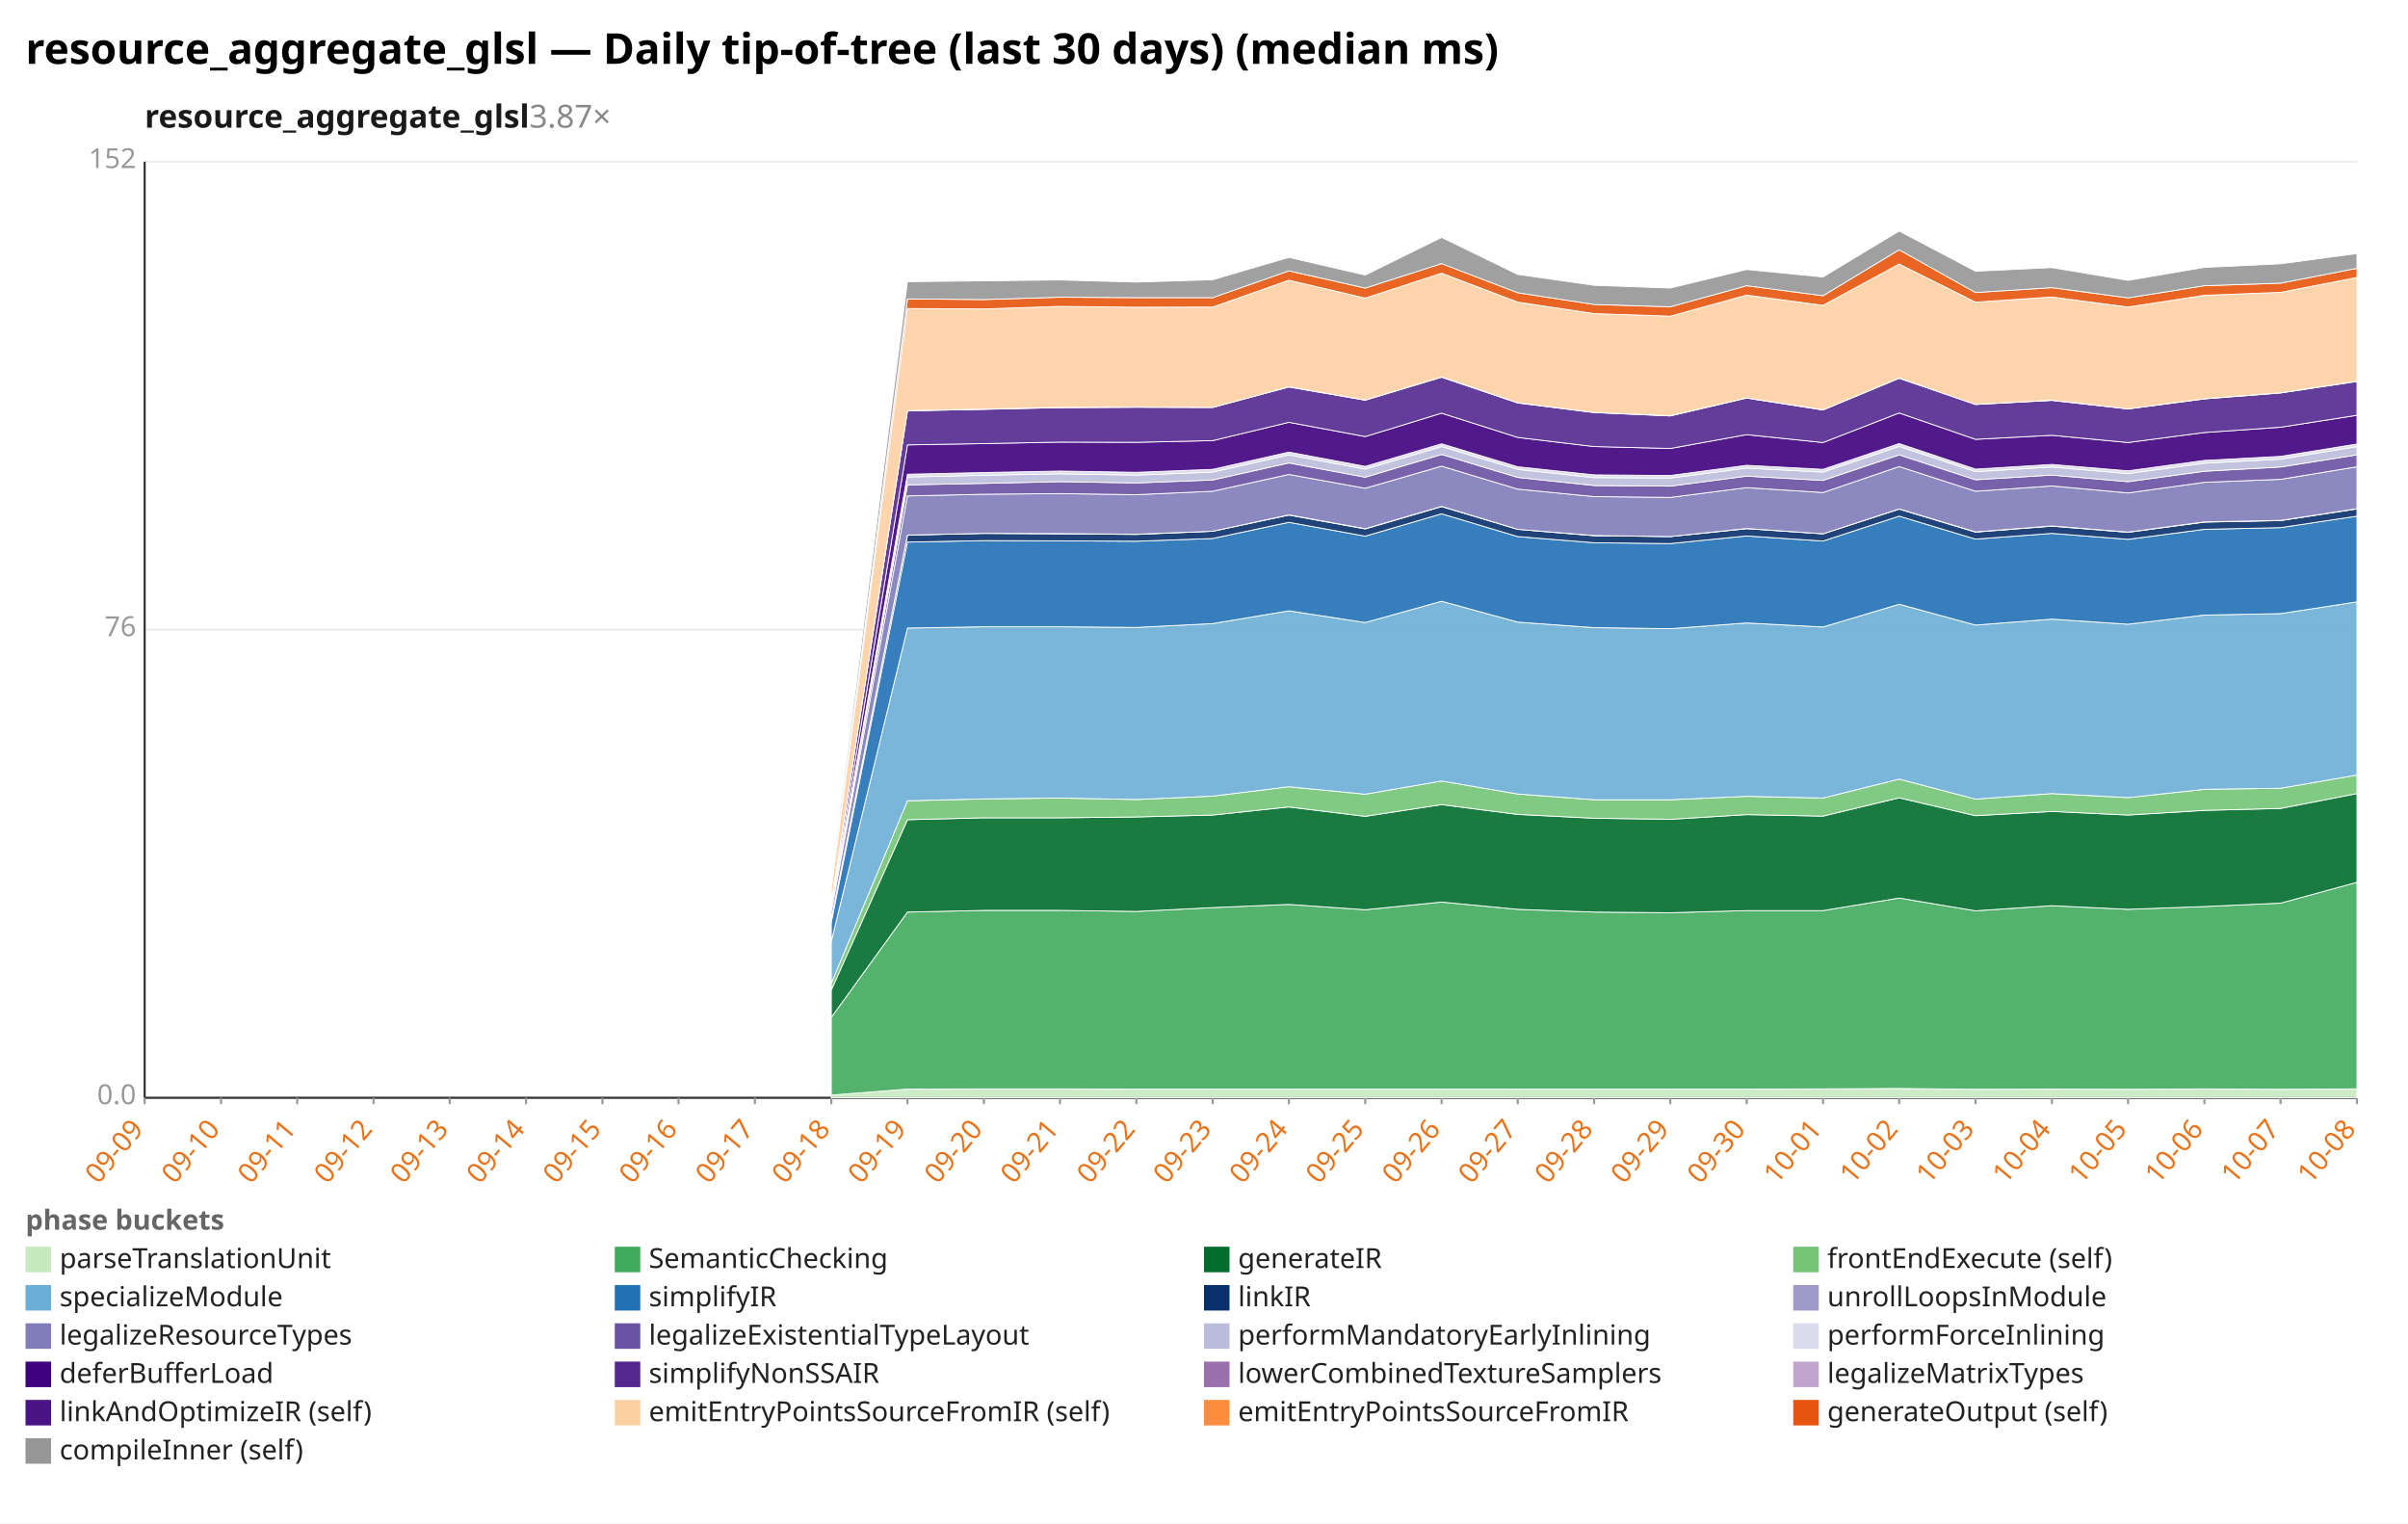
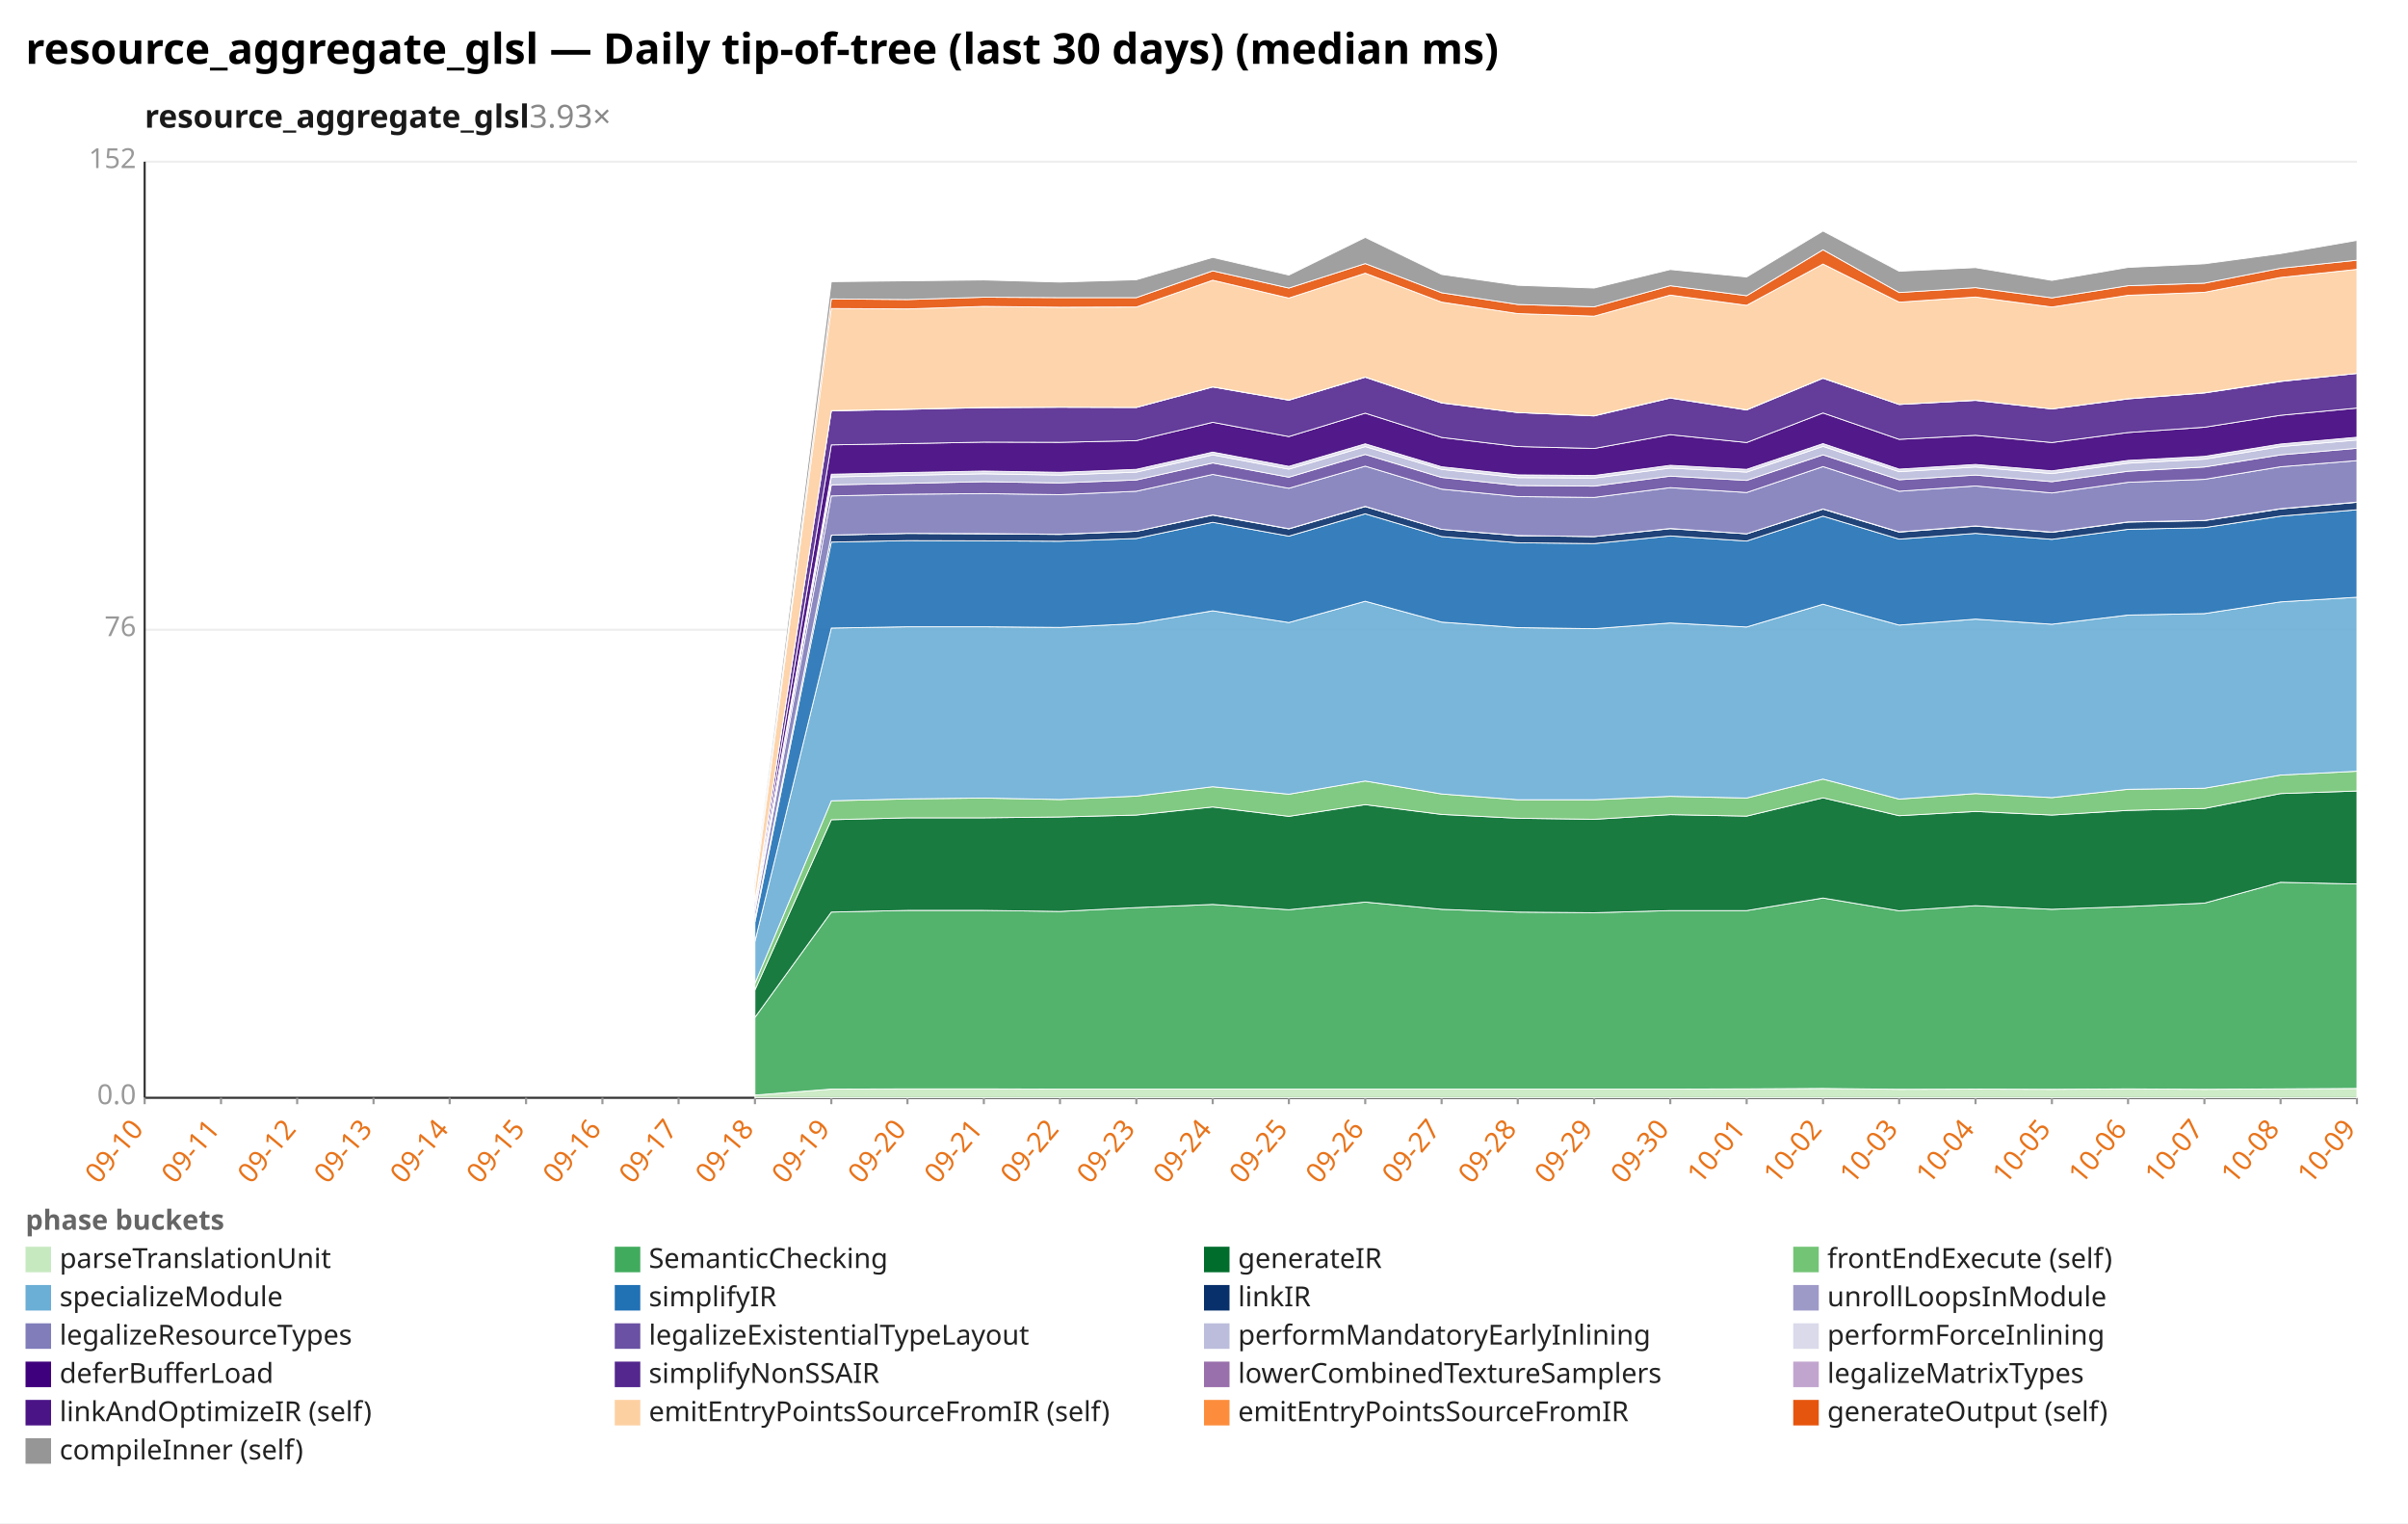
<svg xmlns="http://www.w3.org/2000/svg" width="1132" height="716" viewBox="0 0 1132 716" preserveAspectRatio="xMidYMid meet" font-family="sans-serif" font-size="13">
  <rect width="1132" height="716" fill="white" />
  <text x="12" y="30" font-size="20" font-weight="bold">resource_aggregate_glsl — Daily tip-of-tree (last 30 days) (median ms)</text>
-   <text x="68" y="60" font-size="15" font-weight="600" fill="#1a1a1a">resource_aggregate_glsl<tspan fill="#888" font-weight="400" text-decoration="none">  3.87×</tspan>
+   <text x="68" y="60" font-size="15" font-weight="600" fill="#1a1a1a">resource_aggregate_glsl<tspan fill="#888" font-weight="400" text-decoration="none">  3.93×</tspan>
  </text>
  <line x1="68.0" y1="516.0" x2="1108.0" y2="516.0" stroke="#eee" />
  <text x="64.0" y="519.0" text-anchor="end" fill="#999">0.0</text>
  <line x1="68.0" y1="296.0" x2="1108.0" y2="296.0" stroke="#eee" />
  <text x="64.0" y="299.0" text-anchor="end" fill="#999">76</text>
  <line x1="68.0" y1="76.0" x2="1108.0" y2="76.0" stroke="#eee" />
  <text x="64.0" y="79.0" text-anchor="end" fill="#999">152</text>
  <line x1="68.0" y1="76.0" x2="68.0" y2="516.0" stroke="#333" />
  <line x1="68.0" y1="516.0" x2="1108.0" y2="516.0" stroke="#333" />
  <line x1="68.0" y1="516.0" x2="68.0" y2="519.0" stroke="#999" />
-   <text x="68.0" y="531.0" text-anchor="end" fill="#e8731a" transform="rotate(-50 68.0 531.0)">09-09</text>
+   <text x="68.0" y="531.0" text-anchor="end" fill="#e8731a" transform="rotate(-50 68.0 531.0)">09-10</text>
  <line x1="103.9" y1="516.0" x2="103.9" y2="519.0" stroke="#999" />
-   <text x="103.9" y="531.0" text-anchor="end" fill="#e8731a" transform="rotate(-50 103.9 531.0)">09-10</text>
+   <text x="103.9" y="531.0" text-anchor="end" fill="#e8731a" transform="rotate(-50 103.9 531.0)">09-11</text>
  <line x1="139.7" y1="516.0" x2="139.7" y2="519.0" stroke="#999" />
-   <text x="139.7" y="531.0" text-anchor="end" fill="#e8731a" transform="rotate(-50 139.7 531.0)">09-11</text>
+   <text x="139.7" y="531.0" text-anchor="end" fill="#e8731a" transform="rotate(-50 139.7 531.0)">09-12</text>
  <line x1="175.6" y1="516.0" x2="175.6" y2="519.0" stroke="#999" />
-   <text x="175.6" y="531.0" text-anchor="end" fill="#e8731a" transform="rotate(-50 175.6 531.0)">09-12</text>
+   <text x="175.6" y="531.0" text-anchor="end" fill="#e8731a" transform="rotate(-50 175.6 531.0)">09-13</text>
  <line x1="211.4" y1="516.0" x2="211.4" y2="519.0" stroke="#999" />
-   <text x="211.4" y="531.0" text-anchor="end" fill="#e8731a" transform="rotate(-50 211.4 531.0)">09-13</text>
+   <text x="211.4" y="531.0" text-anchor="end" fill="#e8731a" transform="rotate(-50 211.4 531.0)">09-14</text>
  <line x1="247.3" y1="516.0" x2="247.3" y2="519.0" stroke="#999" />
-   <text x="247.3" y="531.0" text-anchor="end" fill="#e8731a" transform="rotate(-50 247.3 531.0)">09-14</text>
+   <text x="247.3" y="531.0" text-anchor="end" fill="#e8731a" transform="rotate(-50 247.3 531.0)">09-15</text>
  <line x1="283.2" y1="516.0" x2="283.2" y2="519.0" stroke="#999" />
-   <text x="283.2" y="531.0" text-anchor="end" fill="#e8731a" transform="rotate(-50 283.2 531.0)">09-15</text>
+   <text x="283.2" y="531.0" text-anchor="end" fill="#e8731a" transform="rotate(-50 283.2 531.0)">09-16</text>
  <line x1="319.0" y1="516.0" x2="319.0" y2="519.0" stroke="#999" />
-   <text x="319.0" y="531.0" text-anchor="end" fill="#e8731a" transform="rotate(-50 319.0 531.0)">09-16</text>
+   <text x="319.0" y="531.0" text-anchor="end" fill="#e8731a" transform="rotate(-50 319.0 531.0)">09-17</text>
  <line x1="354.9" y1="516.0" x2="354.9" y2="519.0" stroke="#999" />
-   <text x="354.9" y="531.0" text-anchor="end" fill="#e8731a" transform="rotate(-50 354.9 531.0)">09-17</text>
+   <text x="354.9" y="531.0" text-anchor="end" fill="#e8731a" transform="rotate(-50 354.9 531.0)">09-18</text>
  <line x1="390.8" y1="516.0" x2="390.8" y2="519.0" stroke="#999" />
-   <text x="390.8" y="531.0" text-anchor="end" fill="#e8731a" transform="rotate(-50 390.8 531.0)">09-18</text>
+   <text x="390.8" y="531.0" text-anchor="end" fill="#e8731a" transform="rotate(-50 390.8 531.0)">09-19</text>
  <line x1="426.6" y1="516.0" x2="426.6" y2="519.0" stroke="#999" />
-   <text x="426.6" y="531.0" text-anchor="end" fill="#e8731a" transform="rotate(-50 426.6 531.0)">09-19</text>
+   <text x="426.6" y="531.0" text-anchor="end" fill="#e8731a" transform="rotate(-50 426.6 531.0)">09-20</text>
  <line x1="462.5" y1="516.0" x2="462.5" y2="519.0" stroke="#999" />
-   <text x="462.5" y="531.0" text-anchor="end" fill="#e8731a" transform="rotate(-50 462.5 531.0)">09-20</text>
+   <text x="462.5" y="531.0" text-anchor="end" fill="#e8731a" transform="rotate(-50 462.5 531.0)">09-21</text>
  <line x1="498.3" y1="516.0" x2="498.3" y2="519.0" stroke="#999" />
-   <text x="498.3" y="531.0" text-anchor="end" fill="#e8731a" transform="rotate(-50 498.3 531.0)">09-21</text>
+   <text x="498.3" y="531.0" text-anchor="end" fill="#e8731a" transform="rotate(-50 498.3 531.0)">09-22</text>
  <line x1="534.2" y1="516.0" x2="534.2" y2="519.0" stroke="#999" />
-   <text x="534.2" y="531.0" text-anchor="end" fill="#e8731a" transform="rotate(-50 534.2 531.0)">09-22</text>
+   <text x="534.2" y="531.0" text-anchor="end" fill="#e8731a" transform="rotate(-50 534.2 531.0)">09-23</text>
  <line x1="570.1" y1="516.0" x2="570.1" y2="519.0" stroke="#999" />
-   <text x="570.1" y="531.0" text-anchor="end" fill="#e8731a" transform="rotate(-50 570.1 531.0)">09-23</text>
+   <text x="570.1" y="531.0" text-anchor="end" fill="#e8731a" transform="rotate(-50 570.1 531.0)">09-24</text>
  <line x1="605.9" y1="516.0" x2="605.9" y2="519.0" stroke="#999" />
-   <text x="605.9" y="531.0" text-anchor="end" fill="#e8731a" transform="rotate(-50 605.9 531.0)">09-24</text>
+   <text x="605.9" y="531.0" text-anchor="end" fill="#e8731a" transform="rotate(-50 605.9 531.0)">09-25</text>
  <line x1="641.8" y1="516.0" x2="641.8" y2="519.0" stroke="#999" />
-   <text x="641.8" y="531.0" text-anchor="end" fill="#e8731a" transform="rotate(-50 641.8 531.0)">09-25</text>
+   <text x="641.8" y="531.0" text-anchor="end" fill="#e8731a" transform="rotate(-50 641.8 531.0)">09-26</text>
  <line x1="677.7" y1="516.0" x2="677.7" y2="519.0" stroke="#999" />
-   <text x="677.7" y="531.0" text-anchor="end" fill="#e8731a" transform="rotate(-50 677.7 531.0)">09-26</text>
+   <text x="677.7" y="531.0" text-anchor="end" fill="#e8731a" transform="rotate(-50 677.7 531.0)">09-27</text>
  <line x1="713.5" y1="516.0" x2="713.5" y2="519.0" stroke="#999" />
-   <text x="713.5" y="531.0" text-anchor="end" fill="#e8731a" transform="rotate(-50 713.5 531.0)">09-27</text>
+   <text x="713.5" y="531.0" text-anchor="end" fill="#e8731a" transform="rotate(-50 713.5 531.0)">09-28</text>
  <line x1="749.4" y1="516.0" x2="749.4" y2="519.0" stroke="#999" />
-   <text x="749.4" y="531.0" text-anchor="end" fill="#e8731a" transform="rotate(-50 749.4 531.0)">09-28</text>
+   <text x="749.4" y="531.0" text-anchor="end" fill="#e8731a" transform="rotate(-50 749.4 531.0)">09-29</text>
  <line x1="785.2" y1="516.0" x2="785.2" y2="519.0" stroke="#999" />
-   <text x="785.2" y="531.0" text-anchor="end" fill="#e8731a" transform="rotate(-50 785.2 531.0)">09-29</text>
+   <text x="785.2" y="531.0" text-anchor="end" fill="#e8731a" transform="rotate(-50 785.2 531.0)">09-30</text>
  <line x1="821.1" y1="516.0" x2="821.1" y2="519.0" stroke="#999" />
-   <text x="821.1" y="531.0" text-anchor="end" fill="#e8731a" transform="rotate(-50 821.1 531.0)">09-30</text>
+   <text x="821.1" y="531.0" text-anchor="end" fill="#e8731a" transform="rotate(-50 821.1 531.0)">10-01</text>
  <line x1="857.0" y1="516.0" x2="857.0" y2="519.0" stroke="#999" />
-   <text x="857.0" y="531.0" text-anchor="end" fill="#e8731a" transform="rotate(-50 857.0 531.0)">10-01</text>
+   <text x="857.0" y="531.0" text-anchor="end" fill="#e8731a" transform="rotate(-50 857.0 531.0)">10-02</text>
  <line x1="892.8" y1="516.0" x2="892.8" y2="519.0" stroke="#999" />
-   <text x="892.8" y="531.0" text-anchor="end" fill="#e8731a" transform="rotate(-50 892.8 531.0)">10-02</text>
+   <text x="892.8" y="531.0" text-anchor="end" fill="#e8731a" transform="rotate(-50 892.8 531.0)">10-03</text>
  <line x1="928.7" y1="516.0" x2="928.7" y2="519.0" stroke="#999" />
-   <text x="928.7" y="531.0" text-anchor="end" fill="#e8731a" transform="rotate(-50 928.7 531.0)">10-03</text>
+   <text x="928.7" y="531.0" text-anchor="end" fill="#e8731a" transform="rotate(-50 928.7 531.0)">10-04</text>
  <line x1="964.6" y1="516.0" x2="964.6" y2="519.0" stroke="#999" />
-   <text x="964.6" y="531.0" text-anchor="end" fill="#e8731a" transform="rotate(-50 964.6 531.0)">10-04</text>
+   <text x="964.6" y="531.0" text-anchor="end" fill="#e8731a" transform="rotate(-50 964.6 531.0)">10-05</text>
  <line x1="1000.4" y1="516.0" x2="1000.4" y2="519.0" stroke="#999" />
-   <text x="1000.4" y="531.0" text-anchor="end" fill="#e8731a" transform="rotate(-50 1000.4 531.0)">10-05</text>
+   <text x="1000.4" y="531.0" text-anchor="end" fill="#e8731a" transform="rotate(-50 1000.4 531.0)">10-06</text>
  <line x1="1036.3" y1="516.0" x2="1036.3" y2="519.0" stroke="#999" />
-   <text x="1036.3" y="531.0" text-anchor="end" fill="#e8731a" transform="rotate(-50 1036.3 531.0)">10-06</text>
+   <text x="1036.3" y="531.0" text-anchor="end" fill="#e8731a" transform="rotate(-50 1036.3 531.0)">10-07</text>
  <line x1="1072.1" y1="516.0" x2="1072.1" y2="519.0" stroke="#999" />
-   <text x="1072.1" y="531.0" text-anchor="end" fill="#e8731a" transform="rotate(-50 1072.1 531.0)">10-07</text>
+   <text x="1072.1" y="531.0" text-anchor="end" fill="#e8731a" transform="rotate(-50 1072.1 531.0)">10-08</text>
  <line x1="1108.0" y1="516.0" x2="1108.0" y2="519.0" stroke="#999" />
-   <text x="1108.0" y="531.0" text-anchor="end" fill="#e8731a" transform="rotate(-50 1108.0 531.0)">10-08</text>
-   <polygon points="390.8,514.7 426.6,511.9 462.5,511.8 498.3,511.8 534.2,511.9 570.1,511.9 605.9,511.9 641.8,511.9 677.7,511.9 713.5,511.9 749.4,511.9 785.2,511.9 821.1,511.9 857.0,511.8 892.8,511.6 928.7,512.0 964.6,511.9 1000.4,512.0 1036.3,511.8 1072.1,512.0 1108.0,511.8 1108.0,516.0 1072.1,516.0 1036.3,516.0 1000.4,516.0 964.6,516.0 928.7,516.0 892.8,516.0 857.0,516.0 821.1,516.0 785.2,516.0 749.4,516.0 713.5,516.0 677.7,516.0 641.8,516.0 605.9,516.0 570.1,516.0 534.2,516.0 498.3,516.0 462.5,516.0 426.6,516.0 390.8,516.0" fill="#c7e9c0" fill-opacity="0.9" stroke="#fff" stroke-width="0.4" />
-   <polygon points="390.8,478.2 426.6,428.7 462.5,427.9 498.3,427.9 534.2,428.4 570.1,426.6 605.9,425.1 641.8,427.6 677.7,424.0 713.5,427.4 749.4,428.7 785.2,429.0 821.1,428.0 857.0,428.0 892.8,422.1 928.7,428.1 964.6,425.7 1000.4,427.4 1036.3,426.1 1072.1,424.5 1108.0,414.7 1108.0,511.8 1072.1,512.0 1036.3,511.8 1000.4,512.0 964.6,511.9 928.7,512.0 892.8,511.6 857.0,511.8 821.1,511.9 785.2,511.9 749.4,511.9 713.5,511.9 677.7,511.9 641.8,511.9 605.9,511.9 570.1,511.9 534.2,511.9 498.3,511.8 462.5,511.8 426.6,511.9 390.8,514.7" fill="#41ab5d" fill-opacity="0.9" stroke="#fff" stroke-width="0.4" />
-   <polygon points="390.8,465.3 426.6,385.3 462.5,384.4 498.3,384.4 534.2,384.0 570.1,383.1 605.9,379.3 641.8,383.7 677.7,378.2 713.5,382.8 749.4,384.6 785.2,385.1 821.1,382.9 857.0,383.6 892.8,375.0 928.7,383.4 964.6,381.4 1000.4,383.1 1036.3,380.9 1072.1,380.0 1108.0,373.0 1108.0,414.7 1072.1,424.5 1036.3,426.1 1000.4,427.4 964.6,425.7 928.7,428.1 892.8,422.1 857.0,428.0 821.1,428.0 785.2,429.0 749.4,428.7 713.5,427.4 677.7,424.0 641.8,427.6 605.9,425.1 570.1,426.6 534.2,428.4 498.3,427.9 462.5,427.9 426.6,428.7 390.8,478.2" fill="#006d2c" fill-opacity="0.9" stroke="#fff" stroke-width="0.4" />
-   <polygon points="390.8,462.2 426.6,376.4 462.5,375.5 498.3,375.1 534.2,375.8 570.1,374.2 605.9,369.8 641.8,373.3 677.7,367.1 713.5,373.2 749.4,375.9 785.2,375.9 821.1,374.3 857.0,375.1 892.8,366.2 928.7,375.6 964.6,373.0 1000.4,374.9 1036.3,371.0 1072.1,370.5 1108.0,364.3 1108.0,373.0 1072.1,380.0 1036.3,380.9 1000.4,383.1 964.6,381.4 928.7,383.4 892.8,375.0 857.0,383.6 821.1,382.9 785.2,385.1 749.4,384.6 713.5,382.8 677.7,378.2 641.8,383.7 605.9,379.3 570.1,383.1 534.2,384.0 498.3,384.4 462.5,384.4 426.6,385.3 390.8,465.3" fill="#74c476" fill-opacity="0.9" stroke="#fff" stroke-width="0.4" />
-   <polygon points="390.8,442.5 426.6,295.2 462.5,294.6 498.3,294.6 534.2,294.9 570.1,293.1 605.9,287.1 641.8,292.6 677.7,282.6 713.5,292.4 749.4,295.0 785.2,295.5 821.1,292.8 857.0,294.7 892.8,284.0 928.7,293.8 964.6,291.0 1000.4,293.4 1036.3,289.1 1072.1,288.4 1108.0,282.9 1108.0,364.3 1072.1,370.5 1036.3,371.0 1000.4,374.9 964.6,373.0 928.7,375.6 892.8,366.2 857.0,375.1 821.1,374.3 785.2,375.9 749.4,375.9 713.5,373.2 677.7,367.1 641.8,373.3 605.9,369.8 570.1,374.2 534.2,375.8 498.3,375.1 462.5,375.5 426.6,376.4 390.8,462.2" fill="#6baed6" fill-opacity="0.9" stroke="#fff" stroke-width="0.4" />
-   <polygon points="390.8,433.4 426.6,254.8 462.5,254.1 498.3,254.2 534.2,254.4 570.1,253.1 605.9,245.5 641.8,252.0 677.7,241.5 713.5,252.2 749.4,255.1 785.2,255.5 821.1,251.9 857.0,254.3 892.8,242.6 928.7,253.4 964.6,250.7 1000.4,253.5 1036.3,248.8 1072.1,248.0 1108.0,242.6 1108.0,282.9 1072.1,288.4 1036.3,289.1 1000.4,293.4 964.6,291.0 928.7,293.8 892.8,284.0 857.0,294.7 821.1,292.8 785.2,295.5 749.4,295.0 713.5,292.4 677.7,282.6 641.8,292.6 605.9,287.1 570.1,293.1 534.2,294.9 498.3,294.6 462.5,294.6 426.6,295.2 390.8,442.5" fill="#2171b5" fill-opacity="0.9" stroke="#fff" stroke-width="0.4" />
-   <polygon points="390.8,431.9 426.6,251.5 462.5,250.7 498.3,250.9 534.2,251.2 570.1,249.7 605.9,242.1 641.8,248.6 677.7,238.1 713.5,248.8 749.4,251.8 785.2,252.2 821.1,248.5 857.0,250.9 892.8,239.3 928.7,250.1 964.6,247.3 1000.4,250.2 1036.3,245.4 1072.1,244.7 1108.0,239.2 1108.0,242.6 1072.1,248.0 1036.3,248.8 1000.4,253.5 964.6,250.7 928.7,253.4 892.8,242.6 857.0,254.3 821.1,251.9 785.2,255.5 749.4,255.1 713.5,252.2 677.7,241.5 641.8,252.0 605.9,245.5 570.1,253.1 534.2,254.4 498.3,254.2 462.5,254.1 426.6,254.8 390.8,433.4" fill="#08306b" fill-opacity="0.9" stroke="#fff" stroke-width="0.4" />
-   <polygon points="390.8,431.9 426.6,251.5 462.5,250.7 498.3,250.8 534.2,251.1 570.1,249.7 605.9,242.0 641.8,248.5 677.7,238.0 713.5,248.8 749.4,251.7 785.2,252.2 821.1,248.4 857.0,250.9 892.8,239.2 928.7,250.0 964.6,247.2 1000.4,250.1 1036.3,245.3 1072.1,244.6 1108.0,239.1 1108.0,239.2 1072.1,244.7 1036.3,245.4 1000.4,250.2 964.6,247.3 928.7,250.1 892.8,239.3 857.0,250.9 821.1,248.5 785.2,252.2 749.4,251.8 713.5,248.8 677.7,238.1 641.8,248.6 605.9,242.1 570.1,249.7 534.2,251.2 498.3,250.9 462.5,250.7 426.6,251.5 390.8,431.9" fill="#9e9ac8" fill-opacity="0.9" stroke="#fff" stroke-width="0.4" />
-   <polygon points="390.8,428.5 426.6,233.1 462.5,232.3 498.3,232.0 534.2,232.5 570.1,230.9 605.9,223.0 641.8,229.5 677.7,219.1 713.5,229.9 749.4,233.4 785.2,233.8 821.1,229.2 857.0,231.5 892.8,219.3 928.7,230.9 964.6,228.4 1000.4,231.7 1036.3,226.7 1072.1,225.3 1108.0,219.4 1108.0,239.1 1072.1,244.6 1036.3,245.3 1000.4,250.1 964.6,247.2 928.7,250.0 892.8,239.2 857.0,250.9 821.1,248.4 785.2,252.2 749.4,251.7 713.5,248.8 677.7,238.0 641.8,248.5 605.9,242.0 570.1,249.7 534.2,251.1 498.3,250.8 462.5,250.7 426.6,251.5 390.8,431.9" fill="#807dba" fill-opacity="0.9" stroke="#fff" stroke-width="0.4" />
-   <polygon points="390.8,427.1 426.6,227.9 462.5,227.2 498.3,226.4 534.2,227.0 570.1,225.6 605.9,217.6 641.8,224.3 677.7,213.6 713.5,224.4 749.4,228.2 785.2,228.5 821.1,223.8 857.0,225.8 892.8,213.8 928.7,225.5 964.6,223.3 1000.4,226.4 1036.3,221.5 1072.1,219.5 1108.0,213.8 1108.0,219.4 1072.1,225.3 1036.3,226.7 1000.4,231.7 964.6,228.4 928.7,230.9 892.8,219.3 857.0,231.5 821.1,229.2 785.2,233.8 749.4,233.4 713.5,229.9 677.7,219.1 641.8,229.5 605.9,223.0 570.1,230.9 534.2,232.5 498.3,232.0 462.5,232.3 426.6,233.1 390.8,428.5" fill="#6a51a3" fill-opacity="0.9" stroke="#fff" stroke-width="0.4" />
-   <polygon points="390.8,426.5 426.6,224.2 462.5,223.4 498.3,222.7 534.2,223.3 570.1,221.9 605.9,213.8 641.8,220.5 677.7,209.9 713.5,220.6 749.4,224.5 785.2,224.7 821.1,220.0 857.0,221.9 892.8,209.8 928.7,221.7 964.6,219.5 1000.4,222.6 1036.3,217.7 1072.1,215.8 1108.0,209.9 1108.0,213.8 1072.1,219.5 1036.3,221.5 1000.4,226.4 964.6,223.3 928.7,225.5 892.8,213.8 857.0,225.8 821.1,223.8 785.2,228.5 749.4,228.2 713.5,224.4 677.7,213.6 641.8,224.3 605.9,217.6 570.1,225.6 534.2,227.0 498.3,226.4 462.5,227.2 426.6,227.9 390.8,427.1" fill="#bcbddc" fill-opacity="0.9" stroke="#fff" stroke-width="0.4" />
-   <polygon points="390.8,426.3 426.6,222.9 462.5,222.1 498.3,221.4 534.2,222.0 570.1,220.6 605.9,212.5 641.8,219.2 677.7,208.6 713.5,219.4 749.4,223.2 785.2,223.5 821.1,218.7 857.0,220.6 892.8,208.5 928.7,220.5 964.6,218.3 1000.4,221.3 1036.3,216.4 1072.1,214.5 1108.0,208.7 1108.0,209.9 1072.1,215.8 1036.3,217.7 1000.4,222.6 964.6,219.5 928.7,221.7 892.8,209.8 857.0,221.9 821.1,220.0 785.2,224.7 749.4,224.5 713.5,220.6 677.7,209.9 641.8,220.5 605.9,213.8 570.1,221.9 534.2,223.3 498.3,222.7 462.5,223.4 426.6,224.2 390.8,426.5" fill="#dadaeb" fill-opacity="0.9" stroke="#fff" stroke-width="0.4" />
-   <polygon points="390.8,425.3 426.6,209.1 462.5,208.5 498.3,207.8 534.2,207.9 570.1,207.1 605.9,198.5 641.8,205.2 677.7,194.2 713.5,205.6 749.4,209.9 785.2,210.8 821.1,204.3 857.0,208.0 892.8,194.1 928.7,206.5 964.6,204.6 1000.4,208.0 1036.3,203.3 1072.1,200.8 1108.0,195.2 1108.0,208.7 1072.1,214.5 1036.3,216.4 1000.4,221.3 964.6,218.3 928.7,220.5 892.8,208.5 857.0,220.6 821.1,218.7 785.2,223.5 749.4,223.2 713.5,219.4 677.7,208.6 641.8,219.2 605.9,212.5 570.1,220.6 534.2,222.0 498.3,221.4 462.5,222.1 426.6,222.9 390.8,426.3" fill="#3f007d" fill-opacity="0.9" stroke="#fff" stroke-width="0.4" />
-   <polygon points="390.8,424.0 426.6,193.1 462.5,192.4 498.3,191.6 534.2,191.4 570.1,191.5 605.9,181.9 641.8,188.1 677.7,177.3 713.5,189.4 749.4,193.9 785.2,195.5 821.1,187.1 857.0,192.7 892.8,177.8 928.7,190.1 964.6,188.2 1000.4,192.2 1036.3,187.5 1072.1,184.7 1108.0,179.3 1108.0,195.2 1072.1,200.8 1036.3,203.3 1000.4,208.0 964.6,204.6 928.7,206.5 892.8,194.1 857.0,208.0 821.1,204.3 785.2,210.8 749.4,209.9 713.5,205.6 677.7,194.2 641.8,205.2 605.9,198.5 570.1,207.1 534.2,207.9 498.3,207.8 462.5,208.5 426.6,209.1 390.8,425.3" fill="#54278f" fill-opacity="0.9" stroke="#fff" stroke-width="0.4" />
-   <polygon points="390.8,424.0 426.6,193.0 462.5,192.3 498.3,191.5 534.2,191.4 570.1,191.5 605.9,181.8 641.8,188.0 677.7,177.2 713.5,189.3 749.4,193.9 785.2,195.4 821.1,187.0 857.0,192.6 892.8,177.7 928.7,190.1 964.6,188.1 1000.4,192.2 1036.3,187.4 1072.1,184.6 1108.0,179.2 1108.0,179.3 1072.1,184.7 1036.3,187.5 1000.4,192.2 964.6,188.2 928.7,190.1 892.8,177.8 857.0,192.7 821.1,187.1 785.2,195.5 749.4,193.9 713.5,189.4 677.7,177.3 641.8,188.1 605.9,181.9 570.1,191.5 534.2,191.4 498.3,191.6 462.5,192.4 426.6,193.1 390.8,424.0" fill="#c2a5cf" fill-opacity="0.9" stroke="#fff" stroke-width="0.4" />
-   <polygon points="390.8,417.7 426.6,145.0 462.5,145.2 498.3,144.0 534.2,144.4 570.1,144.3 605.9,131.7 641.8,140.1 677.7,128.4 713.5,142.0 749.4,147.4 785.2,148.6 821.1,138.7 857.0,143.5 892.8,124.1 928.7,142.0 964.6,139.6 1000.4,144.3 1036.3,138.8 1072.1,137.4 1108.0,130.4 1108.0,179.2 1072.1,184.6 1036.3,187.4 1000.4,192.2 964.6,188.1 928.7,190.1 892.8,177.7 857.0,192.6 821.1,187.0 785.2,195.4 749.4,193.9 713.5,189.3 677.7,177.2 641.8,188.0 605.9,181.8 570.1,191.5 534.2,191.4 498.3,191.5 462.5,192.3 426.6,193.0 390.8,424.0" fill="#fdd0a2" fill-opacity="0.9" stroke="#fff" stroke-width="0.4" />
-   <polygon points="390.8,416.3 426.6,140.5 462.5,140.8 498.3,139.7 534.2,139.9 570.1,139.9 605.9,127.3 641.8,135.4 677.7,123.9 713.5,137.6 749.4,143.1 785.2,144.2 821.1,134.3 857.0,139.0 892.8,117.4 928.7,137.5 964.6,135.2 1000.4,140.0 1036.3,134.3 1072.1,133.1 1108.0,126.1 1108.0,130.4 1072.1,137.4 1036.3,138.8 1000.4,144.3 964.6,139.6 928.7,142.0 892.8,124.1 857.0,143.5 821.1,138.7 785.2,148.6 749.4,147.4 713.5,142.0 677.7,128.4 641.8,140.1 605.9,131.7 570.1,144.3 534.2,144.4 498.3,144.0 462.5,145.2 426.6,145.0 390.8,417.7" fill="#e6550d" fill-opacity="0.9" stroke="#fff" stroke-width="0.4" />
-   <polygon points="390.8,413.5 426.6,132.4 462.5,132.0 498.3,131.6 534.2,132.6 570.1,131.5 605.9,121.0 641.8,129.3 677.7,111.6 713.5,129.0 749.4,134.1 785.2,135.4 821.1,126.7 857.0,130.2 892.8,108.6 928.7,127.5 964.6,125.8 1000.4,131.8 1036.3,125.7 1072.1,124.0 1108.0,119.2 1108.0,126.1 1072.1,133.1 1036.3,134.3 1000.4,140.0 964.6,135.2 928.7,137.5 892.8,117.4 857.0,139.0 821.1,134.3 785.2,144.2 749.4,143.1 713.5,137.6 677.7,123.9 641.8,135.4 605.9,127.3 570.1,139.9 534.2,139.9 498.3,139.7 462.5,140.8 426.6,140.5 390.8,416.3" fill="#969696" fill-opacity="0.9" stroke="#fff" stroke-width="0.4" />
+   <text x="1108.0" y="531.0" text-anchor="end" fill="#e8731a" transform="rotate(-50 1108.0 531.0)">10-09</text>
+   <polygon points="354.9,514.7 390.8,511.9 426.6,511.8 462.5,511.8 498.3,511.9 534.2,511.9 570.1,511.9 605.9,511.9 641.8,511.9 677.7,511.9 713.5,511.9 749.4,511.9 785.2,511.9 821.1,511.8 857.0,511.6 892.8,512.0 928.7,511.9 964.6,512.0 1000.4,511.8 1036.3,512.0 1072.1,511.8 1108.0,511.6 1108.0,516.0 1072.1,516.0 1036.3,516.0 1000.4,516.0 964.6,516.0 928.7,516.0 892.8,516.0 857.0,516.0 821.1,516.0 785.2,516.0 749.4,516.0 713.5,516.0 677.7,516.0 641.8,516.0 605.9,516.0 570.1,516.0 534.2,516.0 498.3,516.0 462.5,516.0 426.6,516.0 390.8,516.0 354.9,516.0" fill="#c7e9c0" fill-opacity="0.9" stroke="#fff" stroke-width="0.4" />
+   <polygon points="354.9,478.2 390.8,428.7 426.6,427.9 462.5,427.9 498.3,428.4 534.2,426.6 570.1,425.1 605.9,427.6 641.8,424.0 677.7,427.4 713.5,428.7 749.4,429.0 785.2,428.0 821.1,428.0 857.0,422.1 892.8,428.1 928.7,425.7 964.6,427.4 1000.4,426.1 1036.3,424.5 1072.1,414.7 1108.0,415.5 1108.0,511.6 1072.1,511.8 1036.3,512.0 1000.4,511.8 964.6,512.0 928.7,511.9 892.8,512.0 857.0,511.6 821.1,511.8 785.2,511.9 749.4,511.9 713.5,511.9 677.7,511.9 641.8,511.9 605.9,511.9 570.1,511.9 534.2,511.9 498.3,511.9 462.5,511.8 426.6,511.8 390.8,511.9 354.9,514.7" fill="#41ab5d" fill-opacity="0.9" stroke="#fff" stroke-width="0.4" />
+   <polygon points="354.9,465.3 390.8,385.3 426.6,384.4 462.5,384.4 498.3,384.0 534.2,383.1 570.1,379.3 605.9,383.7 641.8,378.2 677.7,382.8 713.5,384.6 749.4,385.1 785.2,382.9 821.1,383.6 857.0,375.0 892.8,383.4 928.7,381.4 964.6,383.1 1000.4,380.9 1036.3,380.0 1072.1,373.0 1108.0,371.8 1108.0,415.5 1072.1,414.7 1036.3,424.5 1000.4,426.1 964.6,427.4 928.7,425.7 892.8,428.1 857.0,422.1 821.1,428.0 785.2,428.0 749.4,429.0 713.5,428.7 677.7,427.4 641.8,424.0 605.9,427.6 570.1,425.1 534.2,426.6 498.3,428.4 462.5,427.9 426.6,427.9 390.8,428.7 354.9,478.2" fill="#006d2c" fill-opacity="0.9" stroke="#fff" stroke-width="0.4" />
+   <polygon points="354.9,462.2 390.8,376.4 426.6,375.5 462.5,375.1 498.3,375.8 534.2,374.2 570.1,369.8 605.9,373.3 641.8,367.1 677.7,373.2 713.5,375.9 749.4,375.9 785.2,374.3 821.1,375.1 857.0,366.2 892.8,375.6 928.7,373.0 964.6,374.9 1000.4,371.0 1036.3,370.5 1072.1,364.3 1108.0,362.5 1108.0,371.8 1072.1,373.0 1036.3,380.0 1000.4,380.9 964.6,383.1 928.7,381.4 892.8,383.4 857.0,375.0 821.1,383.6 785.2,382.9 749.4,385.1 713.5,384.6 677.7,382.8 641.8,378.2 605.9,383.7 570.1,379.3 534.2,383.1 498.3,384.0 462.5,384.4 426.6,384.4 390.8,385.3 354.9,465.3" fill="#74c476" fill-opacity="0.9" stroke="#fff" stroke-width="0.4" />
+   <polygon points="354.9,442.5 390.8,295.2 426.6,294.6 462.5,294.6 498.3,294.9 534.2,293.1 570.1,287.1 605.9,292.6 641.8,282.6 677.7,292.4 713.5,295.0 749.4,295.5 785.2,292.8 821.1,294.7 857.0,284.0 892.8,293.8 928.7,291.0 964.6,293.4 1000.4,289.1 1036.3,288.4 1072.1,282.9 1108.0,280.7 1108.0,362.5 1072.1,364.3 1036.3,370.5 1000.4,371.0 964.6,374.9 928.7,373.0 892.8,375.6 857.0,366.2 821.1,375.1 785.2,374.3 749.4,375.9 713.5,375.9 677.7,373.2 641.8,367.1 605.9,373.3 570.1,369.8 534.2,374.2 498.3,375.8 462.5,375.1 426.6,375.5 390.8,376.4 354.9,462.2" fill="#6baed6" fill-opacity="0.9" stroke="#fff" stroke-width="0.4" />
+   <polygon points="354.9,433.4 390.8,254.8 426.6,254.1 462.5,254.2 498.3,254.4 534.2,253.1 570.1,245.5 605.9,252.0 641.8,241.5 677.7,252.2 713.5,255.1 749.4,255.5 785.2,251.9 821.1,254.3 857.0,242.6 892.8,253.4 928.7,250.7 964.6,253.5 1000.4,248.8 1036.3,248.0 1072.1,242.6 1108.0,239.6 1108.0,280.7 1072.1,282.9 1036.3,288.4 1000.4,289.1 964.6,293.4 928.7,291.0 892.8,293.8 857.0,284.0 821.1,294.7 785.2,292.8 749.4,295.5 713.5,295.0 677.7,292.4 641.8,282.6 605.9,292.6 570.1,287.1 534.2,293.1 498.3,294.9 462.5,294.6 426.6,294.6 390.8,295.2 354.9,442.5" fill="#2171b5" fill-opacity="0.9" stroke="#fff" stroke-width="0.4" />
+   <polygon points="354.9,431.9 390.8,251.5 426.6,250.7 462.5,250.9 498.3,251.2 534.2,249.7 570.1,242.1 605.9,248.6 641.8,238.1 677.7,248.8 713.5,251.8 749.4,252.2 785.2,248.5 821.1,250.9 857.0,239.3 892.8,250.1 928.7,247.3 964.6,250.2 1000.4,245.4 1036.3,244.7 1072.1,239.2 1108.0,236.1 1108.0,239.6 1072.1,242.6 1036.3,248.0 1000.4,248.8 964.6,253.5 928.7,250.7 892.8,253.4 857.0,242.6 821.1,254.3 785.2,251.9 749.4,255.5 713.5,255.1 677.7,252.2 641.8,241.5 605.9,252.0 570.1,245.5 534.2,253.1 498.3,254.4 462.5,254.2 426.6,254.1 390.8,254.8 354.9,433.4" fill="#08306b" fill-opacity="0.9" stroke="#fff" stroke-width="0.4" />
+   <polygon points="354.9,431.9 390.8,251.5 426.6,250.7 462.5,250.8 498.3,251.1 534.2,249.7 570.1,242.0 605.9,248.5 641.8,238.0 677.7,248.8 713.5,251.7 749.4,252.2 785.2,248.4 821.1,250.9 857.0,239.2 892.8,250.0 928.7,247.2 964.6,250.1 1000.4,245.3 1036.3,244.6 1072.1,239.1 1108.0,236.0 1108.0,236.1 1072.1,239.2 1036.3,244.7 1000.4,245.4 964.6,250.2 928.7,247.3 892.8,250.1 857.0,239.3 821.1,250.9 785.2,248.5 749.4,252.2 713.5,251.8 677.7,248.8 641.8,238.1 605.9,248.6 570.1,242.1 534.2,249.7 498.3,251.2 462.5,250.9 426.6,250.7 390.8,251.5 354.9,431.9" fill="#9e9ac8" fill-opacity="0.9" stroke="#fff" stroke-width="0.4" />
+   <polygon points="354.9,428.5 390.8,233.1 426.6,232.3 462.5,232.0 498.3,232.5 534.2,230.9 570.1,223.0 605.9,229.5 641.8,219.1 677.7,229.9 713.5,233.4 749.4,233.8 785.2,229.2 821.1,231.5 857.0,219.3 892.8,230.9 928.7,228.4 964.6,231.7 1000.4,226.7 1036.3,225.3 1072.1,219.4 1108.0,216.5 1108.0,236.0 1072.1,239.1 1036.3,244.6 1000.4,245.3 964.6,250.1 928.7,247.2 892.8,250.0 857.0,239.2 821.1,250.9 785.2,248.4 749.4,252.2 713.5,251.7 677.7,248.8 641.8,238.0 605.9,248.5 570.1,242.0 534.2,249.7 498.3,251.1 462.5,250.8 426.6,250.7 390.8,251.5 354.9,431.9" fill="#807dba" fill-opacity="0.9" stroke="#fff" stroke-width="0.4" />
+   <polygon points="354.9,427.1 390.8,227.9 426.6,227.2 462.5,226.4 498.3,227.0 534.2,225.6 570.1,217.6 605.9,224.3 641.8,213.6 677.7,224.4 713.5,228.2 749.4,228.5 785.2,223.8 821.1,225.8 857.0,213.8 892.8,225.5 928.7,223.3 964.6,226.4 1000.4,221.5 1036.3,219.5 1072.1,213.8 1108.0,210.7 1108.0,216.5 1072.1,219.4 1036.3,225.3 1000.4,226.7 964.6,231.7 928.7,228.4 892.8,230.9 857.0,219.3 821.1,231.5 785.2,229.2 749.4,233.8 713.5,233.4 677.7,229.9 641.8,219.1 605.9,229.5 570.1,223.0 534.2,230.9 498.3,232.5 462.5,232.0 426.6,232.3 390.8,233.1 354.9,428.5" fill="#6a51a3" fill-opacity="0.9" stroke="#fff" stroke-width="0.4" />
+   <polygon points="354.9,426.5 390.8,224.2 426.6,223.4 462.5,222.7 498.3,223.3 534.2,221.9 570.1,213.8 605.9,220.5 641.8,209.9 677.7,220.6 713.5,224.5 749.4,224.7 785.2,220.0 821.1,221.9 857.0,209.8 892.8,221.7 928.7,219.5 964.6,222.6 1000.4,217.7 1036.3,215.8 1072.1,209.9 1108.0,206.8 1108.0,210.7 1072.1,213.8 1036.3,219.5 1000.4,221.5 964.6,226.4 928.7,223.3 892.8,225.5 857.0,213.8 821.1,225.8 785.2,223.8 749.4,228.5 713.5,228.2 677.7,224.4 641.8,213.6 605.9,224.3 570.1,217.6 534.2,225.6 498.3,227.0 462.5,226.4 426.6,227.2 390.8,227.9 354.9,427.1" fill="#bcbddc" fill-opacity="0.9" stroke="#fff" stroke-width="0.4" />
+   <polygon points="354.9,426.3 390.8,222.9 426.6,222.1 462.5,221.4 498.3,222.0 534.2,220.6 570.1,212.5 605.9,219.2 641.8,208.6 677.7,219.4 713.5,223.2 749.4,223.5 785.2,218.7 821.1,220.6 857.0,208.5 892.8,220.5 928.7,218.3 964.6,221.3 1000.4,216.4 1036.3,214.5 1072.1,208.7 1108.0,205.5 1108.0,206.8 1072.1,209.9 1036.3,215.8 1000.4,217.7 964.6,222.6 928.7,219.5 892.8,221.7 857.0,209.8 821.1,221.9 785.2,220.0 749.4,224.7 713.5,224.5 677.7,220.6 641.8,209.9 605.9,220.5 570.1,213.8 534.2,221.9 498.3,223.3 462.5,222.7 426.6,223.4 390.8,224.2 354.9,426.5" fill="#dadaeb" fill-opacity="0.9" stroke="#fff" stroke-width="0.4" />
+   <polygon points="354.9,425.3 390.8,209.1 426.6,208.5 462.5,207.8 498.3,207.9 534.2,207.1 570.1,198.5 605.9,205.2 641.8,194.2 677.7,205.6 713.5,209.9 749.4,210.8 785.2,204.3 821.1,208.0 857.0,194.1 892.8,206.5 928.7,204.6 964.6,208.0 1000.4,203.3 1036.3,200.8 1072.1,195.2 1108.0,191.8 1108.0,205.5 1072.1,208.7 1036.3,214.5 1000.4,216.4 964.6,221.3 928.7,218.3 892.8,220.5 857.0,208.5 821.1,220.6 785.2,218.7 749.4,223.5 713.5,223.2 677.7,219.4 641.8,208.6 605.9,219.2 570.1,212.5 534.2,220.6 498.3,222.0 462.5,221.4 426.6,222.1 390.8,222.9 354.9,426.3" fill="#3f007d" fill-opacity="0.9" stroke="#fff" stroke-width="0.4" />
+   <polygon points="354.9,424.0 390.8,193.1 426.6,192.4 462.5,191.6 498.3,191.4 534.2,191.5 570.1,181.9 605.9,188.1 641.8,177.3 677.7,189.4 713.5,193.9 749.4,195.5 785.2,187.1 821.1,192.7 857.0,177.8 892.8,190.1 928.7,188.2 964.6,192.2 1000.4,187.5 1036.3,184.7 1072.1,179.3 1108.0,175.5 1108.0,191.8 1072.1,195.2 1036.3,200.8 1000.4,203.3 964.6,208.0 928.7,204.6 892.8,206.5 857.0,194.1 821.1,208.0 785.2,204.3 749.4,210.8 713.5,209.9 677.7,205.6 641.8,194.2 605.9,205.2 570.1,198.5 534.2,207.1 498.3,207.9 462.5,207.8 426.6,208.5 390.8,209.1 354.9,425.3" fill="#54278f" fill-opacity="0.9" stroke="#fff" stroke-width="0.4" />
+   <polygon points="354.9,424.0 390.8,193.0 426.6,192.3 462.5,191.5 498.3,191.4 534.2,191.5 570.1,181.8 605.9,188.0 641.8,177.2 677.7,189.3 713.5,193.9 749.4,195.4 785.2,187.0 821.1,192.6 857.0,177.7 892.8,190.1 928.7,188.1 964.6,192.2 1000.4,187.4 1036.3,184.6 1072.1,179.2 1108.0,175.5 1108.0,175.5 1072.1,179.3 1036.3,184.7 1000.4,187.5 964.6,192.2 928.7,188.2 892.8,190.1 857.0,177.8 821.1,192.7 785.2,187.1 749.4,195.5 713.5,193.9 677.7,189.4 641.8,177.3 605.9,188.1 570.1,181.9 534.2,191.5 498.3,191.4 462.5,191.6 426.6,192.4 390.8,193.1 354.9,424.0" fill="#c2a5cf" fill-opacity="0.9" stroke="#fff" stroke-width="0.4" />
+   <polygon points="354.9,417.7 390.8,145.0 426.6,145.2 462.5,144.0 498.3,144.4 534.2,144.3 570.1,131.7 605.9,140.1 641.8,128.4 677.7,142.0 713.5,147.4 749.4,148.6 785.2,138.7 821.1,143.5 857.0,124.1 892.8,142.0 928.7,139.6 964.6,144.3 1000.4,138.8 1036.3,137.4 1072.1,130.4 1108.0,126.6 1108.0,175.5 1072.1,179.2 1036.3,184.6 1000.4,187.4 964.6,192.2 928.7,188.1 892.8,190.1 857.0,177.7 821.1,192.6 785.2,187.0 749.4,195.4 713.5,193.9 677.7,189.3 641.8,177.2 605.9,188.0 570.1,181.8 534.2,191.5 498.3,191.4 462.5,191.5 426.6,192.3 390.8,193.0 354.9,424.0" fill="#fdd0a2" fill-opacity="0.9" stroke="#fff" stroke-width="0.4" />
+   <polygon points="354.9,416.3 390.8,140.5 426.6,140.8 462.5,139.7 498.3,139.9 534.2,139.9 570.1,127.3 605.9,135.4 641.8,123.9 677.7,137.6 713.5,143.1 749.4,144.2 785.2,134.3 821.1,139.0 857.0,117.4 892.8,137.5 928.7,135.2 964.6,140.0 1000.4,134.3 1036.3,133.1 1072.1,126.1 1108.0,122.3 1108.0,126.6 1072.1,130.4 1036.3,137.4 1000.4,138.8 964.6,144.3 928.7,139.6 892.8,142.0 857.0,124.1 821.1,143.5 785.2,138.7 749.4,148.6 713.5,147.4 677.7,142.0 641.8,128.4 605.9,140.1 570.1,131.7 534.2,144.3 498.3,144.4 462.5,144.0 426.6,145.2 390.8,145.0 354.9,417.7" fill="#e6550d" fill-opacity="0.9" stroke="#fff" stroke-width="0.4" />
+   <polygon points="354.9,413.5 390.8,132.4 426.6,132.0 462.5,131.6 498.3,132.6 534.2,131.5 570.1,121.0 605.9,129.3 641.8,111.6 677.7,129.0 713.5,134.1 749.4,135.4 785.2,126.7 821.1,130.2 857.0,108.6 892.8,127.5 928.7,125.8 964.6,131.8 1000.4,125.7 1036.3,124.0 1072.1,119.2 1108.0,113.0 1108.0,122.3 1072.1,126.1 1036.3,133.1 1000.4,134.3 964.6,140.0 928.7,135.2 892.8,137.5 857.0,117.4 821.1,139.0 785.2,134.3 749.4,144.2 713.5,143.1 677.7,137.6 641.8,123.9 605.9,135.4 570.1,127.3 534.2,139.9 498.3,139.9 462.5,139.7 426.6,140.8 390.8,140.5 354.9,416.3" fill="#969696" fill-opacity="0.9" stroke="#fff" stroke-width="0.4" />
  <text x="12" y="578" fill="#666" font-weight="600">phase buckets</text>
  <rect x="12" y="586" width="12" height="12" fill="#c7e9c0" />
  <text x="28" y="596" fill="#222">parseTranslationUnit</text>
  <rect x="289" y="586" width="12" height="12" fill="#41ab5d" />
  <text x="305" y="596" fill="#222">SemanticChecking</text>
  <rect x="566" y="586" width="12" height="12" fill="#006d2c" />
  <text x="582" y="596" fill="#222">generateIR</text>
  <rect x="843" y="586" width="12" height="12" fill="#74c476" />
  <text x="859" y="596" fill="#222">frontEndExecute (self)</text>
  <rect x="12" y="604" width="12" height="12" fill="#6baed6" />
  <text x="28" y="614" fill="#222">specializeModule</text>
  <rect x="289" y="604" width="12" height="12" fill="#2171b5" />
  <text x="305" y="614" fill="#222">simplifyIR</text>
  <rect x="566" y="604" width="12" height="12" fill="#08306b" />
  <text x="582" y="614" fill="#222">linkIR</text>
  <rect x="843" y="604" width="12" height="12" fill="#9e9ac8" />
  <text x="859" y="614" fill="#222">unrollLoopsInModule</text>
  <rect x="12" y="622" width="12" height="12" fill="#807dba" />
  <text x="28" y="632" fill="#222">legalizeResourceTypes</text>
  <rect x="289" y="622" width="12" height="12" fill="#6a51a3" />
  <text x="305" y="632" fill="#222">legalizeExistentialTypeLayout</text>
  <rect x="566" y="622" width="12" height="12" fill="#bcbddc" />
  <text x="582" y="632" fill="#222">performMandatoryEarlyInlining</text>
  <rect x="843" y="622" width="12" height="12" fill="#dadaeb" />
  <text x="859" y="632" fill="#222">performForceInlining</text>
  <rect x="12" y="640" width="12" height="12" fill="#3f007d" />
  <text x="28" y="650" fill="#222">deferBufferLoad</text>
  <rect x="289" y="640" width="12" height="12" fill="#54278f" />
  <text x="305" y="650" fill="#222">simplifyNonSSAIR</text>
  <rect x="566" y="640" width="12" height="12" fill="#9970ab" />
  <text x="582" y="650" fill="#222">lowerCombinedTextureSamplers</text>
  <rect x="843" y="640" width="12" height="12" fill="#c2a5cf" />
  <text x="859" y="650" fill="#222">legalizeMatrixTypes</text>
  <rect x="12" y="658" width="12" height="12" fill="#4a1486" />
  <text x="28" y="668" fill="#222">linkAndOptimizeIR (self)</text>
  <rect x="289" y="658" width="12" height="12" fill="#fdd0a2" />
  <text x="305" y="668" fill="#222">emitEntryPointsSourceFromIR (self)</text>
  <rect x="566" y="658" width="12" height="12" fill="#fd8d3c" />
  <text x="582" y="668" fill="#222">emitEntryPointsSourceFromIR</text>
  <rect x="843" y="658" width="12" height="12" fill="#e6550d" />
  <text x="859" y="668" fill="#222">generateOutput (self)</text>
  <rect x="12" y="676" width="12" height="12" fill="#969696" />
  <text x="28" y="686" fill="#222">compileInner (self)</text>
</svg>
